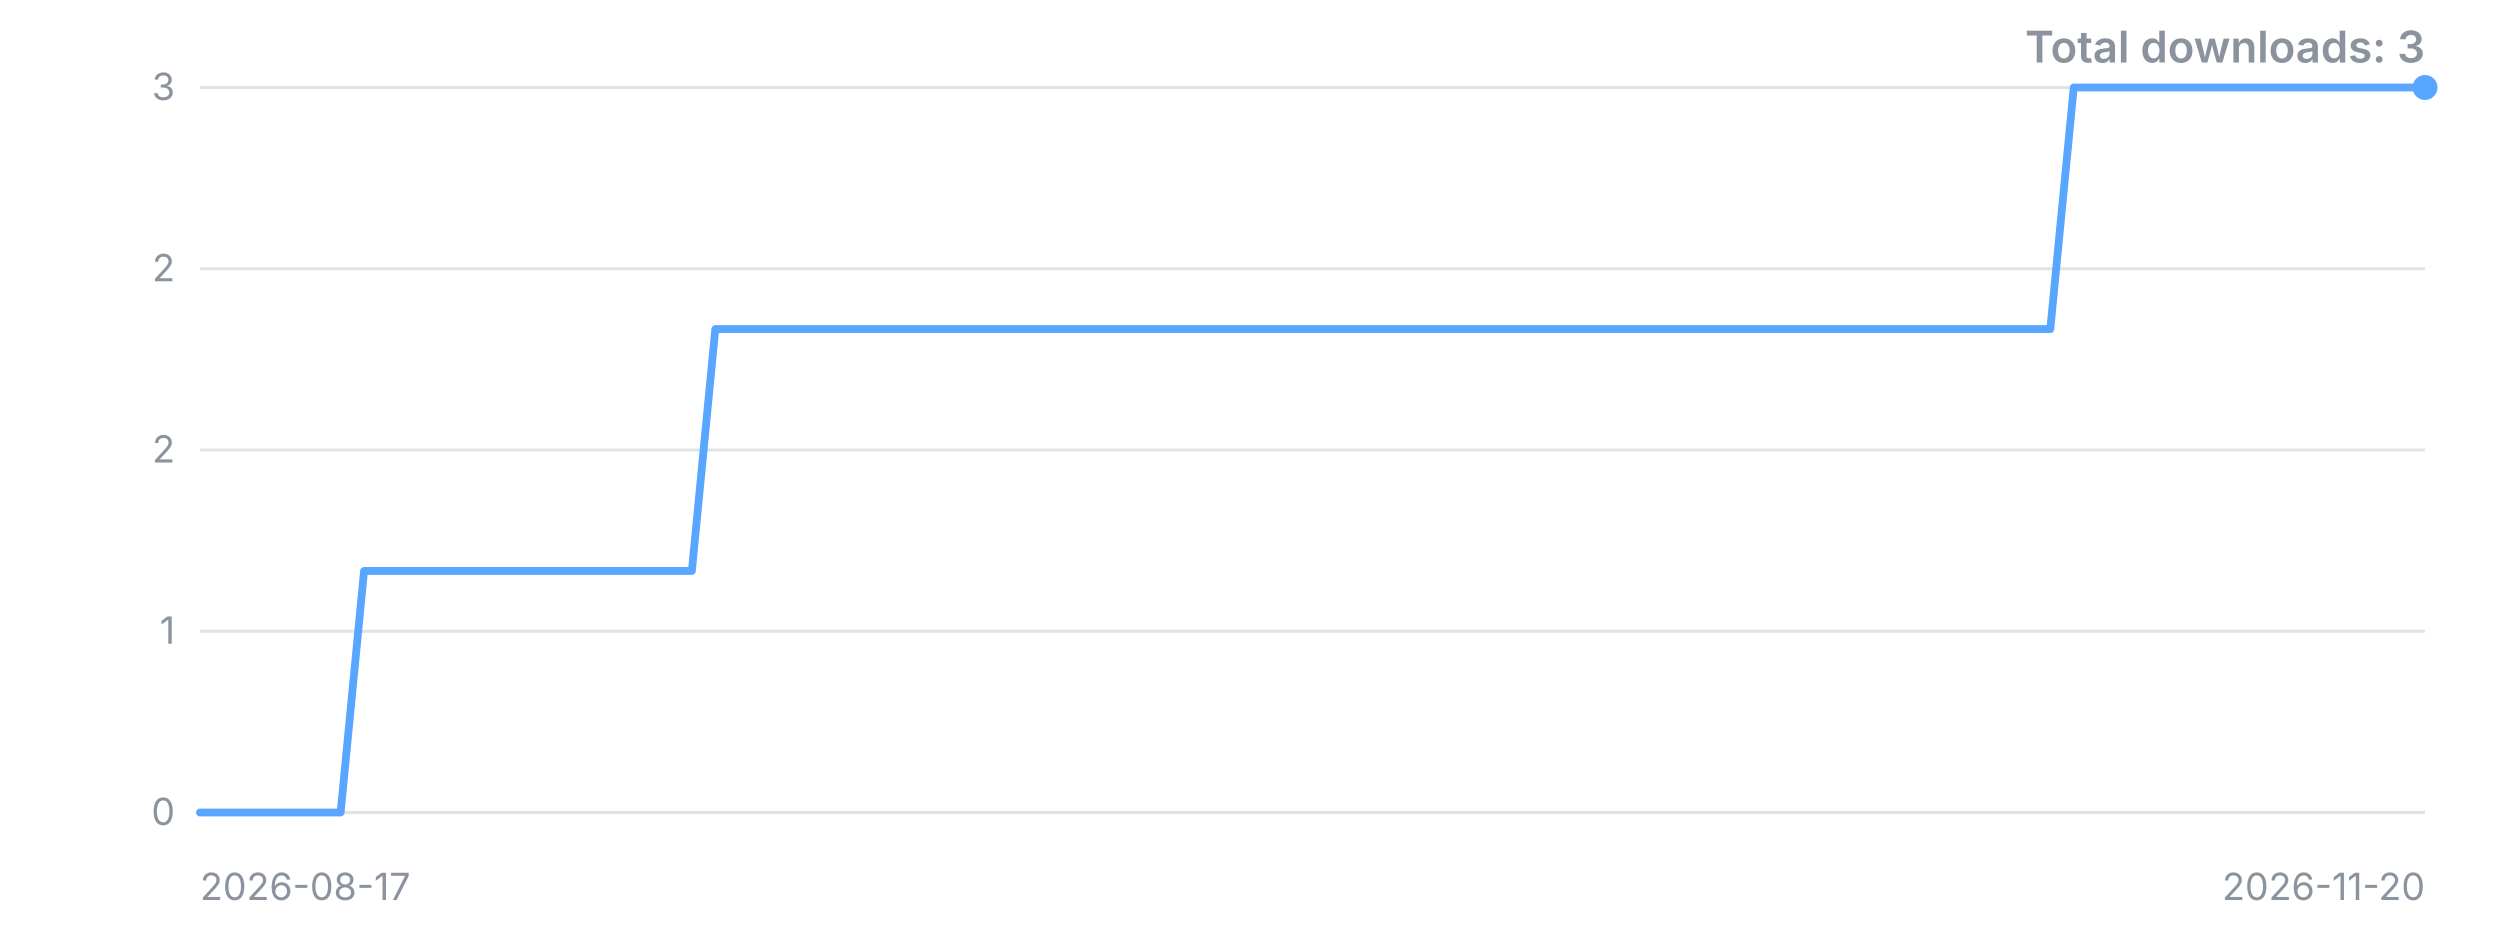
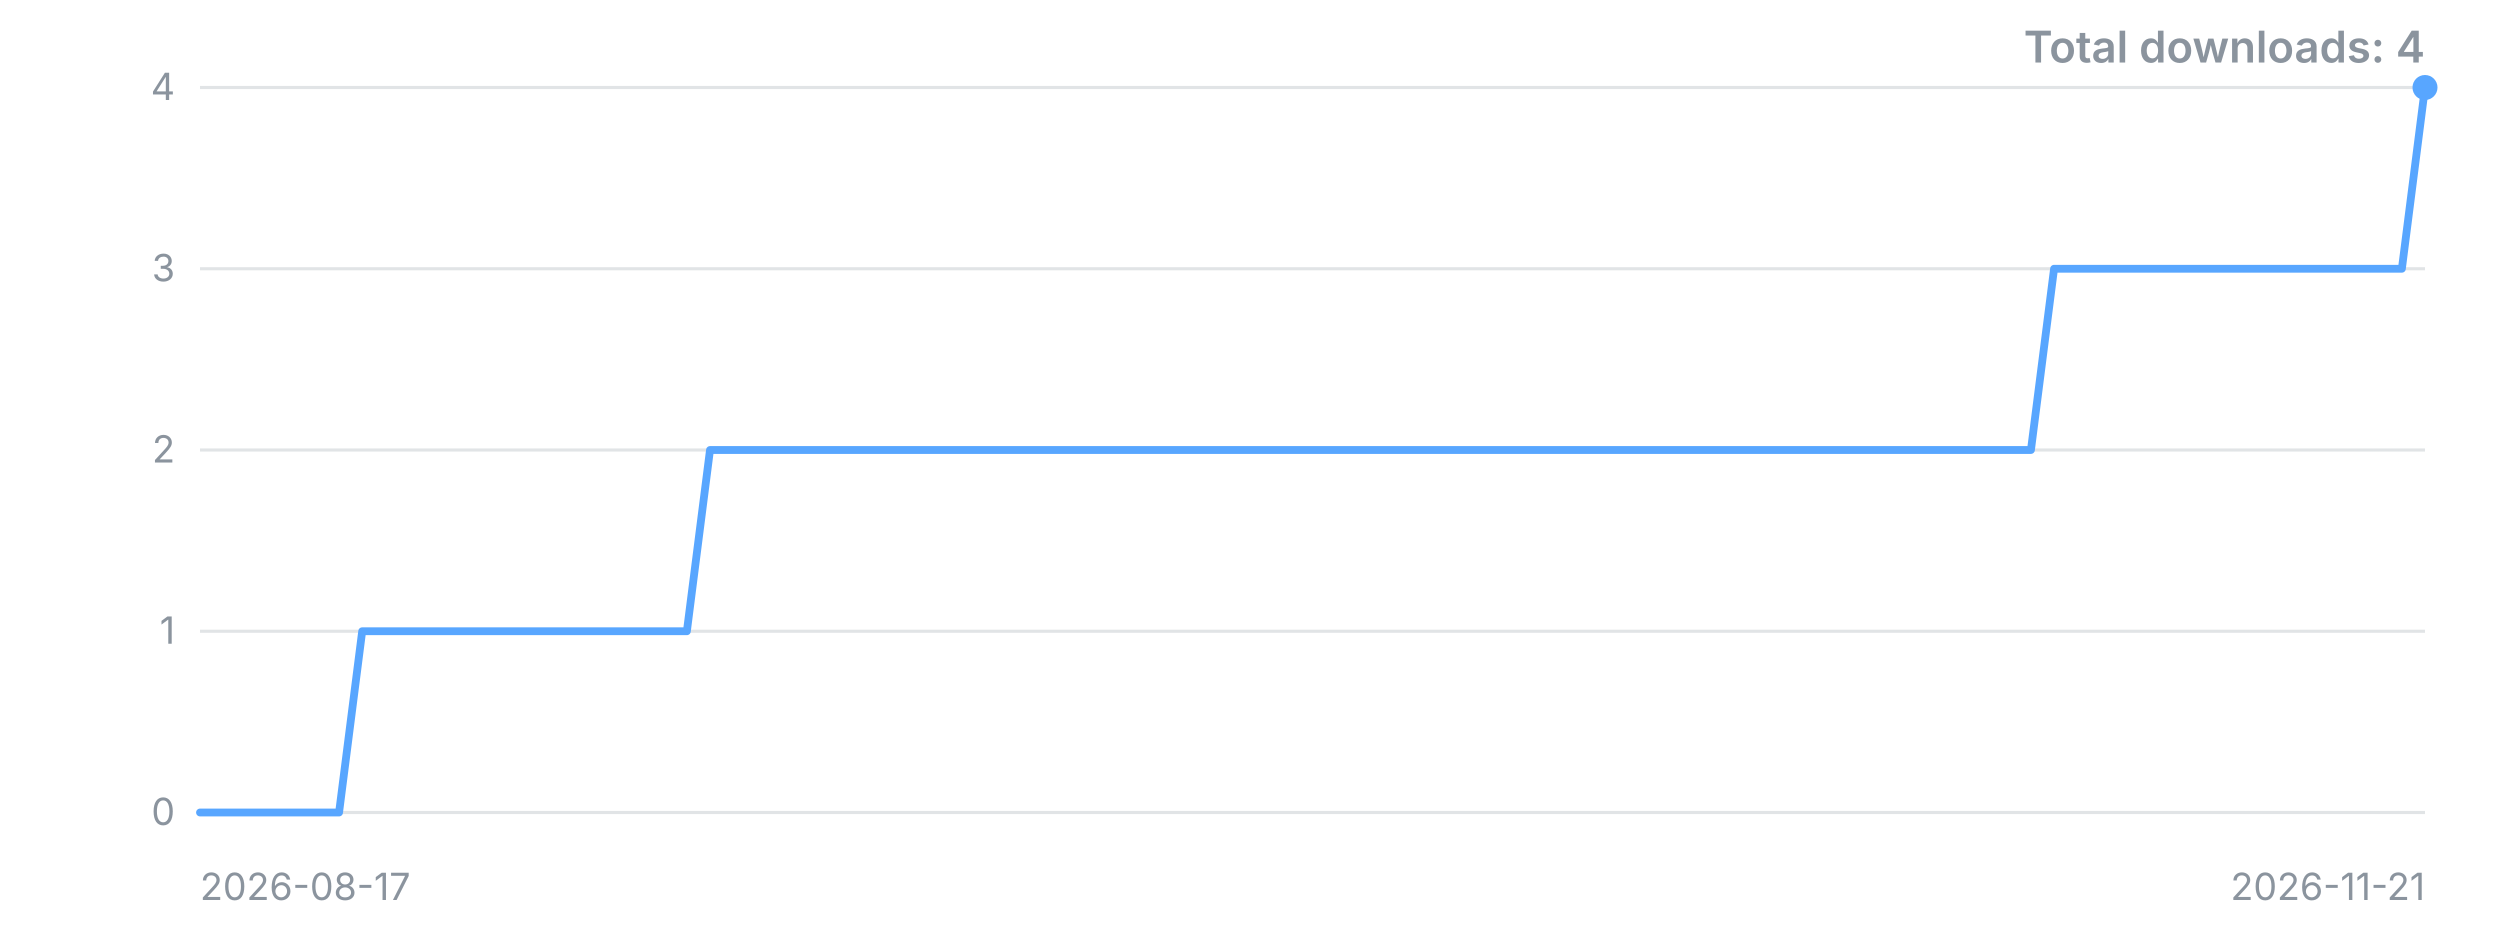
<svg xmlns="http://www.w3.org/2000/svg" width="800" height="300" viewBox="0 0 800 300" role="img" aria-label="Downloads over time">
  <style>.t{font:12px -apple-system,'Segoe UI',sans-serif;fill:#8b949e}.title{font:600 14px -apple-system,'Segoe UI',sans-serif;fill:#8b949e}</style>
  <line x1="64" y1="260.0" x2="776" y2="260.0" stroke="#8b949e" stroke-opacity="0.25" />
  <text x="56" y="260.0" dy="4" text-anchor="end" class="t">0</text>
  <line x1="64" y1="202.0" x2="776" y2="202.0" stroke="#8b949e" stroke-opacity="0.25" />
  <text x="56" y="202.0" dy="4" text-anchor="end" class="t">1</text>
  <line x1="64" y1="144.0" x2="776" y2="144.0" stroke="#8b949e" stroke-opacity="0.25" />
  <text x="56" y="144.0" dy="4" text-anchor="end" class="t">2</text>
  <line x1="64" y1="86.0" x2="776" y2="86.0" stroke="#8b949e" stroke-opacity="0.25" />
-   <text x="56" y="86.0" dy="4" text-anchor="end" class="t">2</text>
+   <text x="56" y="86.0" dy="4" text-anchor="end" class="t">3</text>
  <line x1="64" y1="28.0" x2="776" y2="28.0" stroke="#8b949e" stroke-opacity="0.25" />
-   <text x="56" y="28.0" dy="4" text-anchor="end" class="t">3</text>
-   <polyline points="64.0,260.0 71.5,260.0 79.0,260.0 86.5,260.0 94.0,260.0 101.5,260.0 109.0,260.0 116.5,182.7 124.0,182.7 131.5,182.7 138.9,182.7 146.4,182.7 153.9,182.7 161.4,182.7 168.9,182.7 176.4,182.7 183.9,182.7 191.4,182.7 198.9,182.7 206.4,182.7 213.9,182.7 221.4,182.7 228.9,105.3 236.4,105.3 243.9,105.3 251.4,105.3 258.9,105.3 266.4,105.3 273.9,105.3 281.3,105.3 288.8,105.3 296.3,105.3 303.8,105.3 311.3,105.3 318.8,105.3 326.3,105.3 333.8,105.3 341.3,105.3 348.8,105.3 356.3,105.3 363.8,105.3 371.3,105.3 378.8,105.3 386.3,105.3 393.8,105.3 401.3,105.3 408.8,105.3 416.3,105.3 423.7,105.3 431.2,105.3 438.7,105.3 446.2,105.3 453.7,105.3 461.2,105.3 468.7,105.3 476.2,105.3 483.7,105.3 491.2,105.3 498.7,105.3 506.2,105.3 513.7,105.3 521.2,105.3 528.7,105.3 536.2,105.3 543.7,105.3 551.2,105.3 558.7,105.3 566.1,105.3 573.6,105.3 581.1,105.3 588.6,105.3 596.1,105.3 603.6,105.3 611.1,105.3 618.6,105.3 626.1,105.3 633.6,105.3 641.1,105.3 648.6,105.3 656.1,105.3 663.6,28.0 671.1,28.0 678.6,28.0 686.1,28.0 693.6,28.0 701.1,28.0 708.5,28.0 716.0,28.0 723.5,28.0 731.0,28.0 738.5,28.0 746.0,28.0 753.5,28.0 761.0,28.0 768.5,28.0 776.0,28.0" fill="none" stroke="#58a6ff" stroke-width="2.5" stroke-linejoin="round" stroke-linecap="round" />
+   <text x="56" y="28.0" dy="4" text-anchor="end" class="t">4</text>
+   <polyline points="64.0,260.0 71.4,260.0 78.8,260.0 86.3,260.0 93.7,260.0 101.1,260.0 108.5,260.0 115.9,202.0 123.3,202.0 130.8,202.0 138.2,202.0 145.6,202.0 153.0,202.0 160.4,202.0 167.8,202.0 175.3,202.0 182.7,202.0 190.1,202.0 197.5,202.0 204.9,202.0 212.3,202.0 219.8,202.0 227.2,144.0 234.6,144.0 242.0,144.0 249.4,144.0 256.8,144.0 264.3,144.0 271.7,144.0 279.1,144.0 286.5,144.0 293.9,144.0 301.3,144.0 308.8,144.0 316.2,144.0 323.6,144.0 331.0,144.0 338.4,144.0 345.8,144.0 353.3,144.0 360.7,144.0 368.1,144.0 375.5,144.0 382.9,144.0 390.3,144.0 397.8,144.0 405.2,144.0 412.6,144.0 420.0,144.0 427.4,144.0 434.8,144.0 442.3,144.0 449.7,144.0 457.1,144.0 464.5,144.0 471.9,144.0 479.3,144.0 486.8,144.0 494.2,144.0 501.6,144.0 509.0,144.0 516.4,144.0 523.8,144.0 531.3,144.0 538.7,144.0 546.1,144.0 553.5,144.0 560.9,144.0 568.3,144.0 575.8,144.0 583.2,144.0 590.6,144.0 598.0,144.0 605.4,144.0 612.8,144.0 620.3,144.0 627.7,144.0 635.1,144.0 642.5,144.0 649.9,144.0 657.3,86.0 664.8,86.0 672.2,86.0 679.6,86.0 687.0,86.0 694.4,86.0 701.8,86.0 709.3,86.0 716.7,86.0 724.1,86.0 731.5,86.0 738.9,86.0 746.3,86.0 753.8,86.0 761.2,86.0 768.6,86.0 776.0,28.0" fill="none" stroke="#58a6ff" stroke-width="2.5" stroke-linejoin="round" stroke-linecap="round" />
  <circle cx="776.0" cy="28.0" r="4" fill="#58a6ff" />
  <text x="64" y="288" class="t">2026-08-17</text>
-   <text x="776" y="288" text-anchor="end" class="t">2026-11-20</text>
-   <text x="776" y="20" text-anchor="end" class="title">Total downloads: 3</text>
+   <text x="776" y="288" text-anchor="end" class="t">2026-11-21</text>
+   <text x="776" y="20" text-anchor="end" class="title">Total downloads: 4</text>
</svg>
